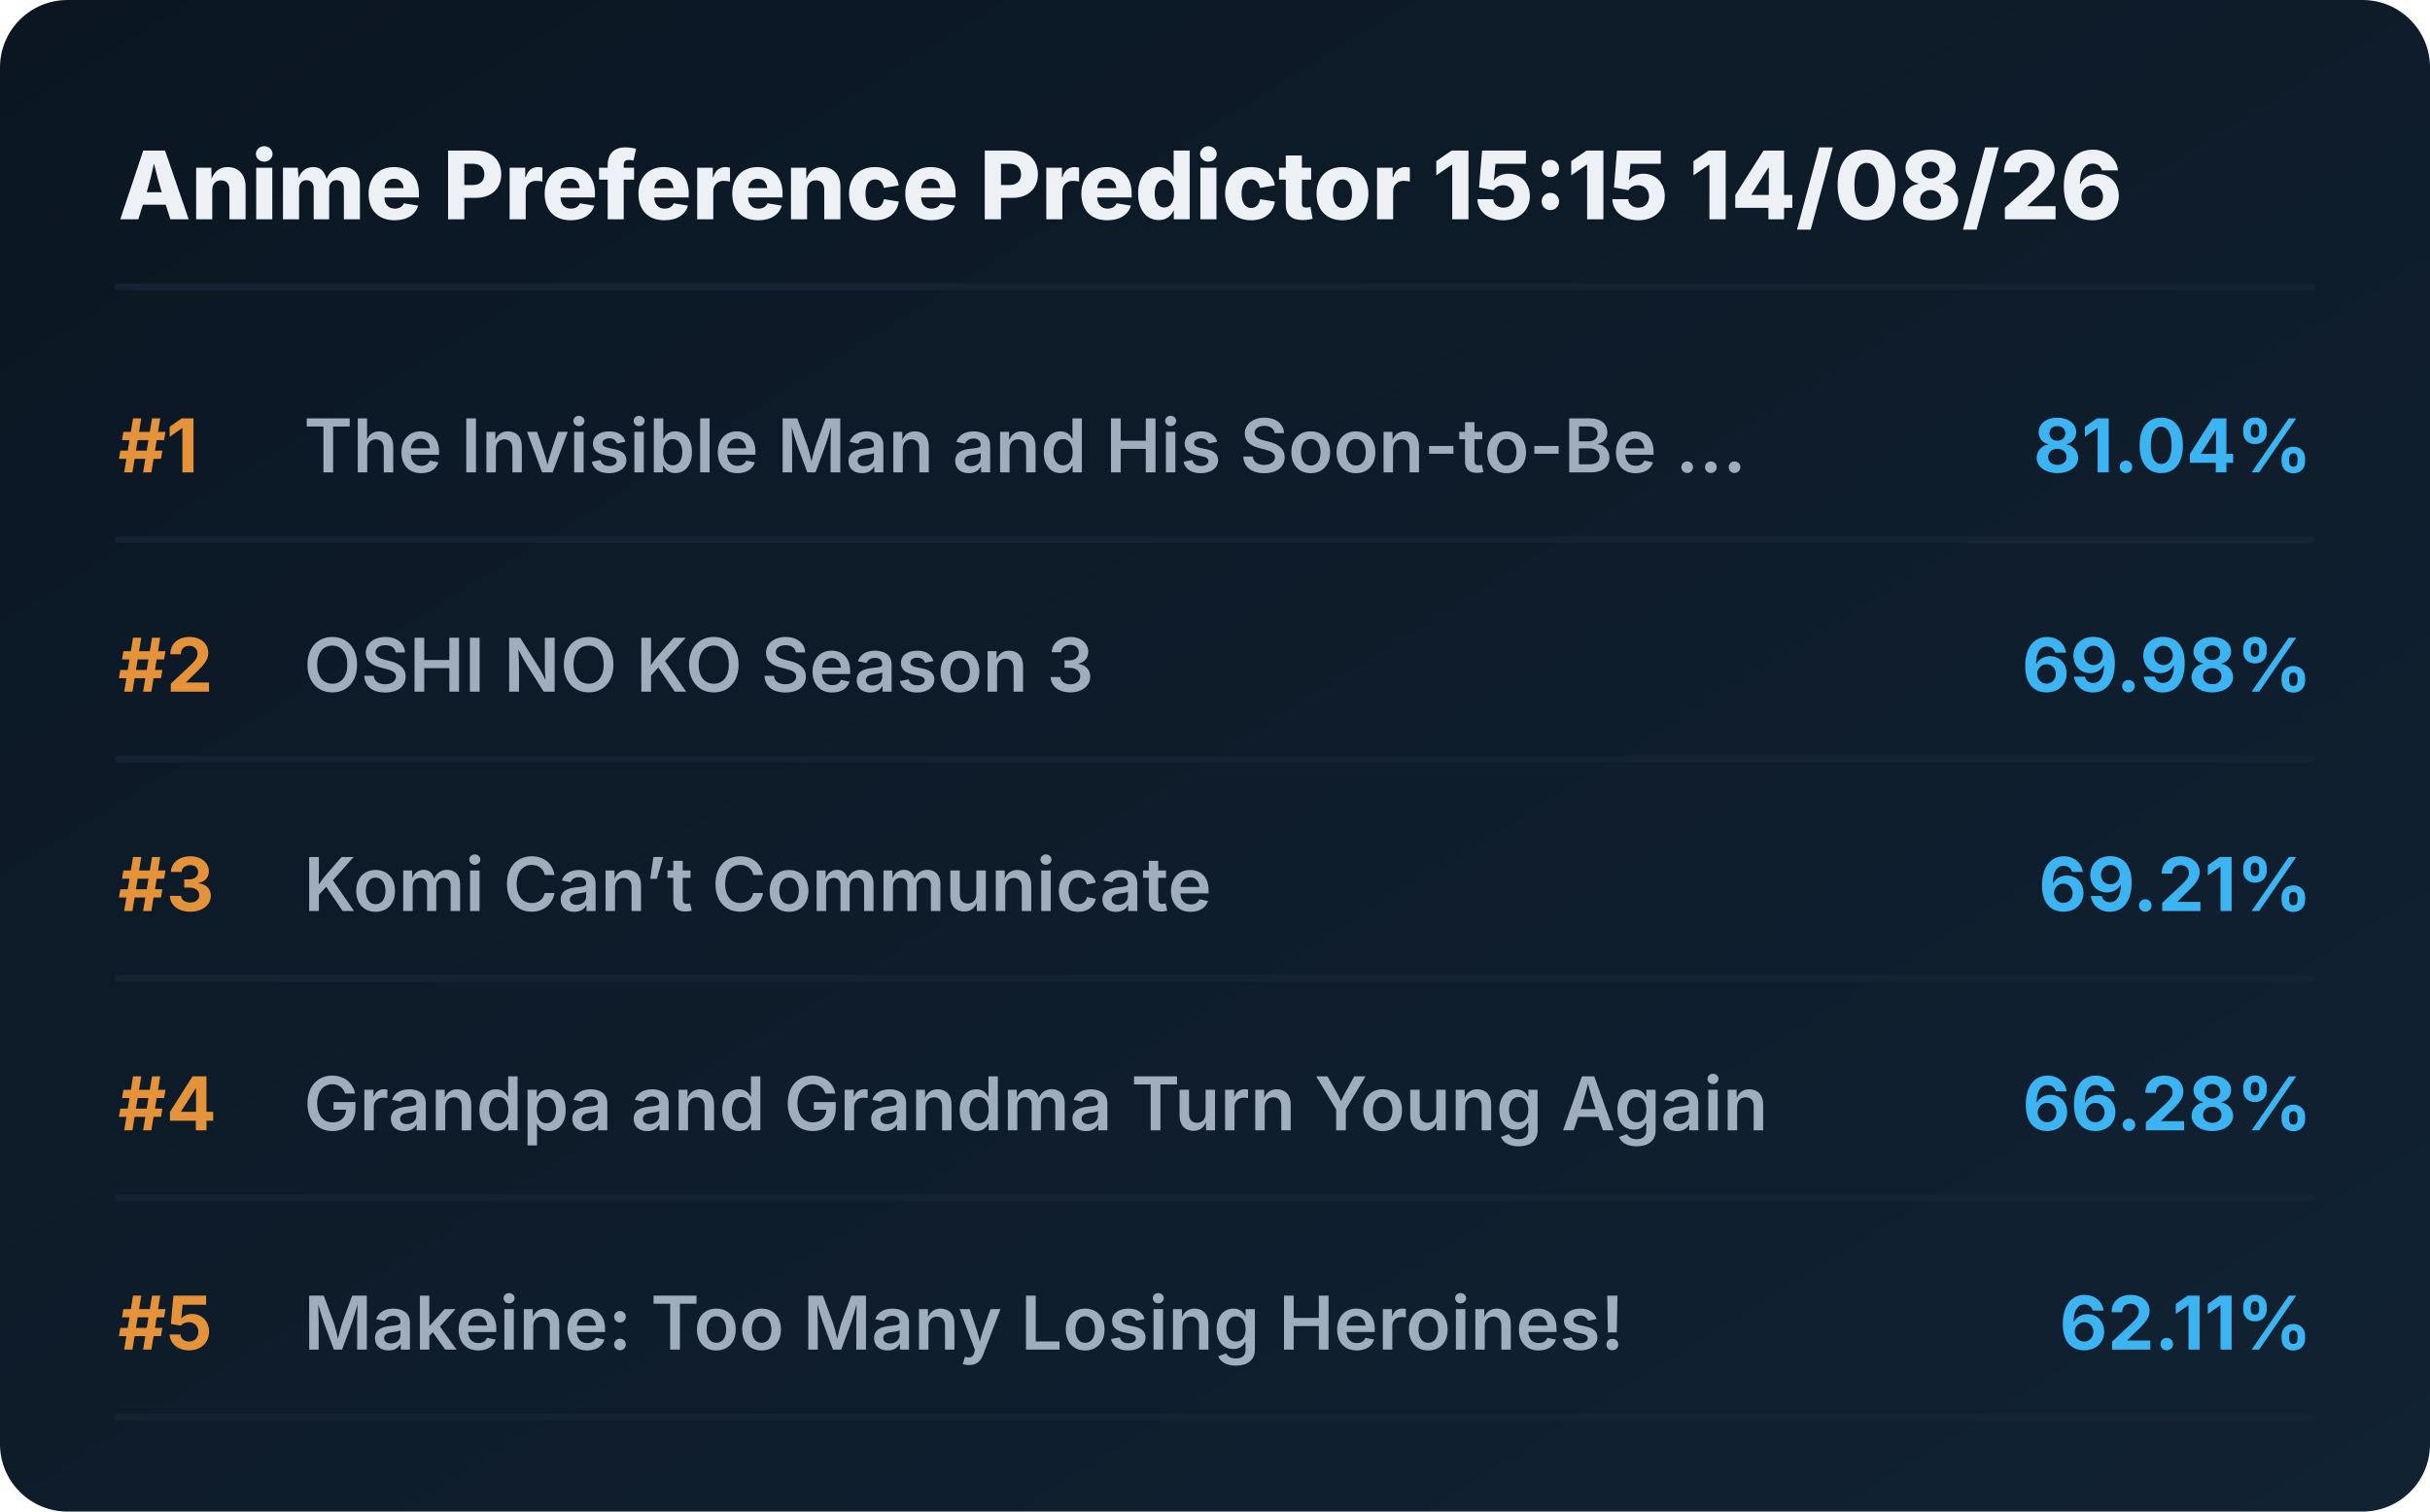
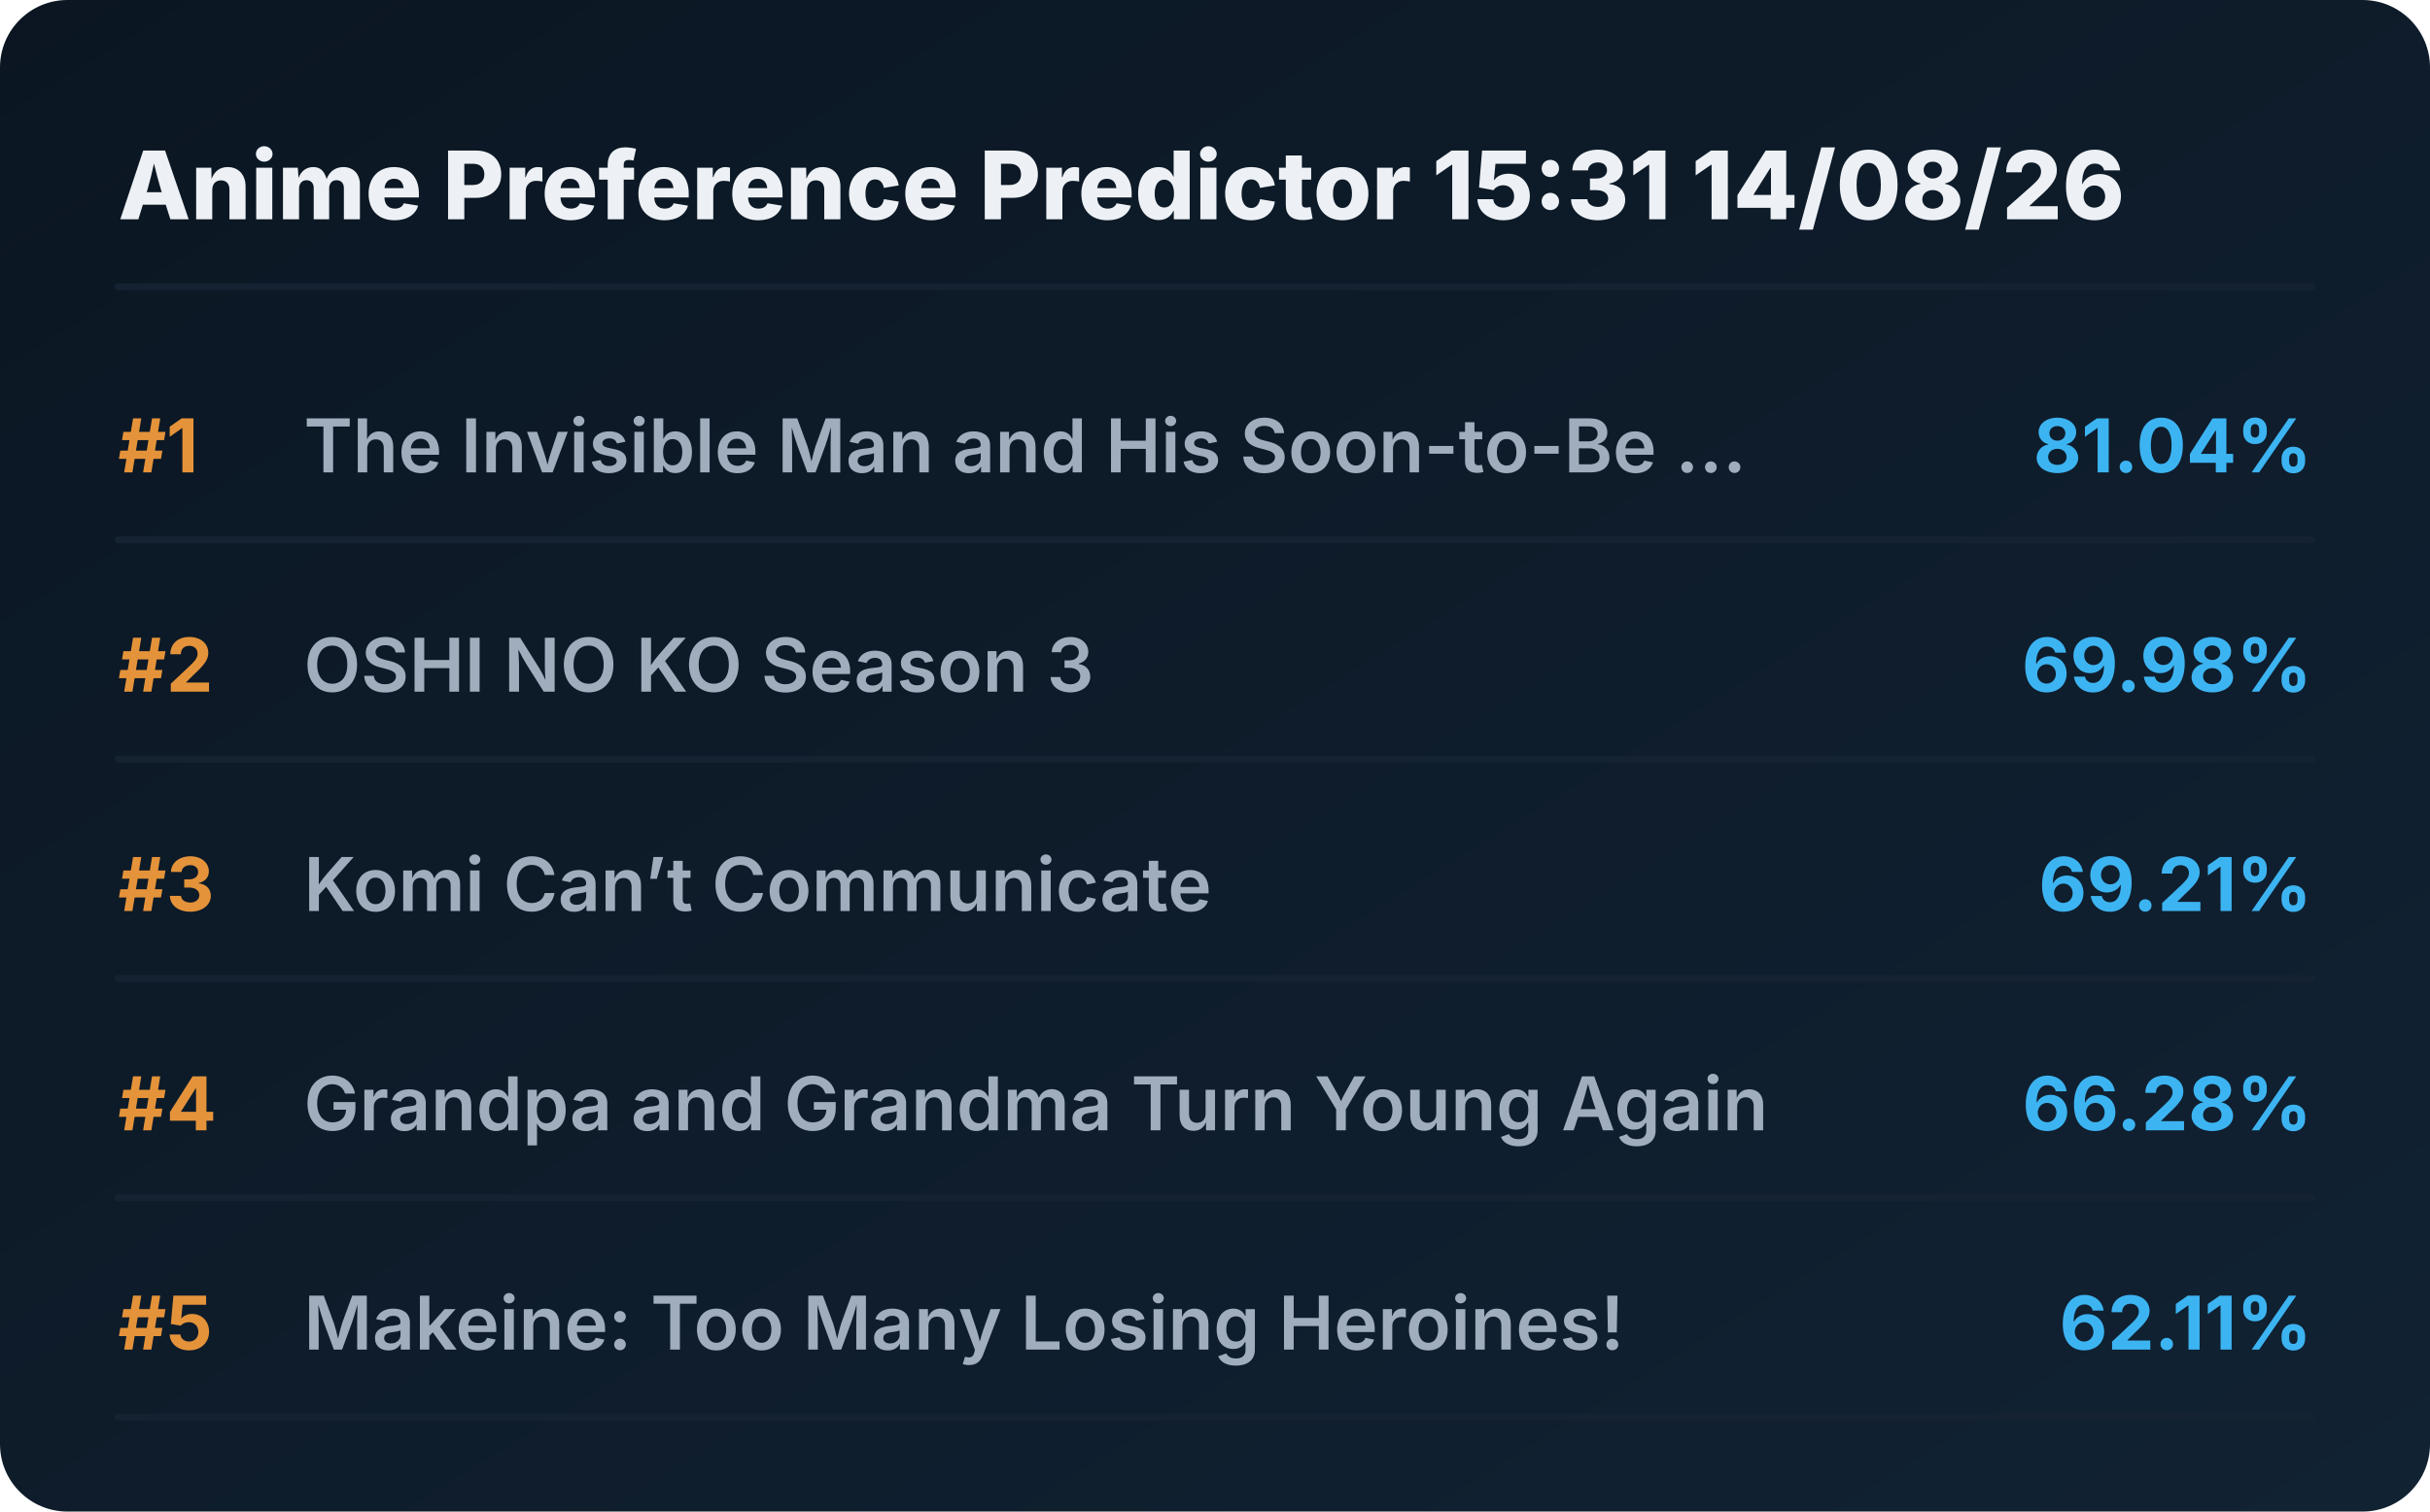
<svg xmlns="http://www.w3.org/2000/svg" viewBox="0 0 720 448" preserveAspectRatio="xMidYMid meet" style="width: 100%; height: auto; max-width: 720px;">
  <defs>
    <linearGradient id="boxGrad" x1="0%" y1="0%" x2="100%" y2="100%">
      <stop offset="0%" stop-color="#0b1622" />
      <stop offset="100%" stop-color="#112233" />
    </linearGradient>
    <clipPath id="titleClip">
      <rect x="90" y="0" width="510" height="100%" />
    </clipPath>
  </defs>
  <style>
    .bg { fill: url(#boxGrad); rx: 20px; }
    .header { font-family: 'Overpass', 'Inter', system-ui, sans-serif; font-weight: 800; font-size: 28px; fill: #edf1f5; }
    .rank { font-family: 'Overpass', 'Inter', system-ui, sans-serif; font-weight: 700; font-size: 22px; fill: #e5933a; }
    .title { font-family: 'Overpass', 'Inter', system-ui, sans-serif; font-weight: 600; font-size: 22px; fill: #9fadbd; }
    .score { font-family: 'Overpass', 'Inter', system-ui, sans-serif; font-weight: 700; font-size: 22px; fill: #3db4f2; }
    .line { stroke: #152232; stroke-width: 2; stroke-linecap: round; }
  </style>
  <rect class="bg" width="720" height="448" />
-   <text x="35" y="65" class="header">Anime Preference Predictor 15:15 14/08/26</text>
+   <text x="35" y="65" class="header">Anime Preference Predictor 15:31 14/08/26</text>
  <line x1="35" y1="85" x2="685" y2="85" class="line" />
  <g transform="translate(0, 0)">
    <text x="35" y="140" class="rank">#1</text>
    <text x="90" y="140" class="title">The Invisible Man and His Soon-to-Be ...</text>
    <text x="685" y="140" class="score" text-anchor="end">81.04%</text>
    <line x1="35" y1="160" x2="685" y2="160" class="line" />
  </g>
  <g transform="translate(0, 65)">
    <text x="35" y="140" class="rank">#2</text>
    <text x="90" y="140" class="title">OSHI NO KO Season 3</text>
    <text x="685" y="140" class="score" text-anchor="end">69.98%</text>
    <line x1="35" y1="160" x2="685" y2="160" class="line" />
  </g>
  <g transform="translate(0, 130)">
    <text x="35" y="140" class="rank">#3</text>
    <text x="90" y="140" class="title">Komi Can’t Communicate</text>
    <text x="685" y="140" class="score" text-anchor="end">69.21%</text>
    <line x1="35" y1="160" x2="685" y2="160" class="line" />
  </g>
  <g transform="translate(0, 195)">
    <text x="35" y="140" class="rank">#4</text>
    <text x="90" y="140" class="title">Grandpa and Grandma Turn Young Again</text>
    <text x="685" y="140" class="score" text-anchor="end">66.28%</text>
    <line x1="35" y1="160" x2="685" y2="160" class="line" />
  </g>
  <g transform="translate(0, 260)">
    <text x="35" y="140" class="rank">#5</text>
    <text x="90" y="140" class="title">Makeine: Too Many Losing Heroines!</text>
    <text x="685" y="140" class="score" text-anchor="end">62.11%</text>
    <line x1="35" y1="160" x2="685" y2="160" class="line" />
  </g>
</svg>
